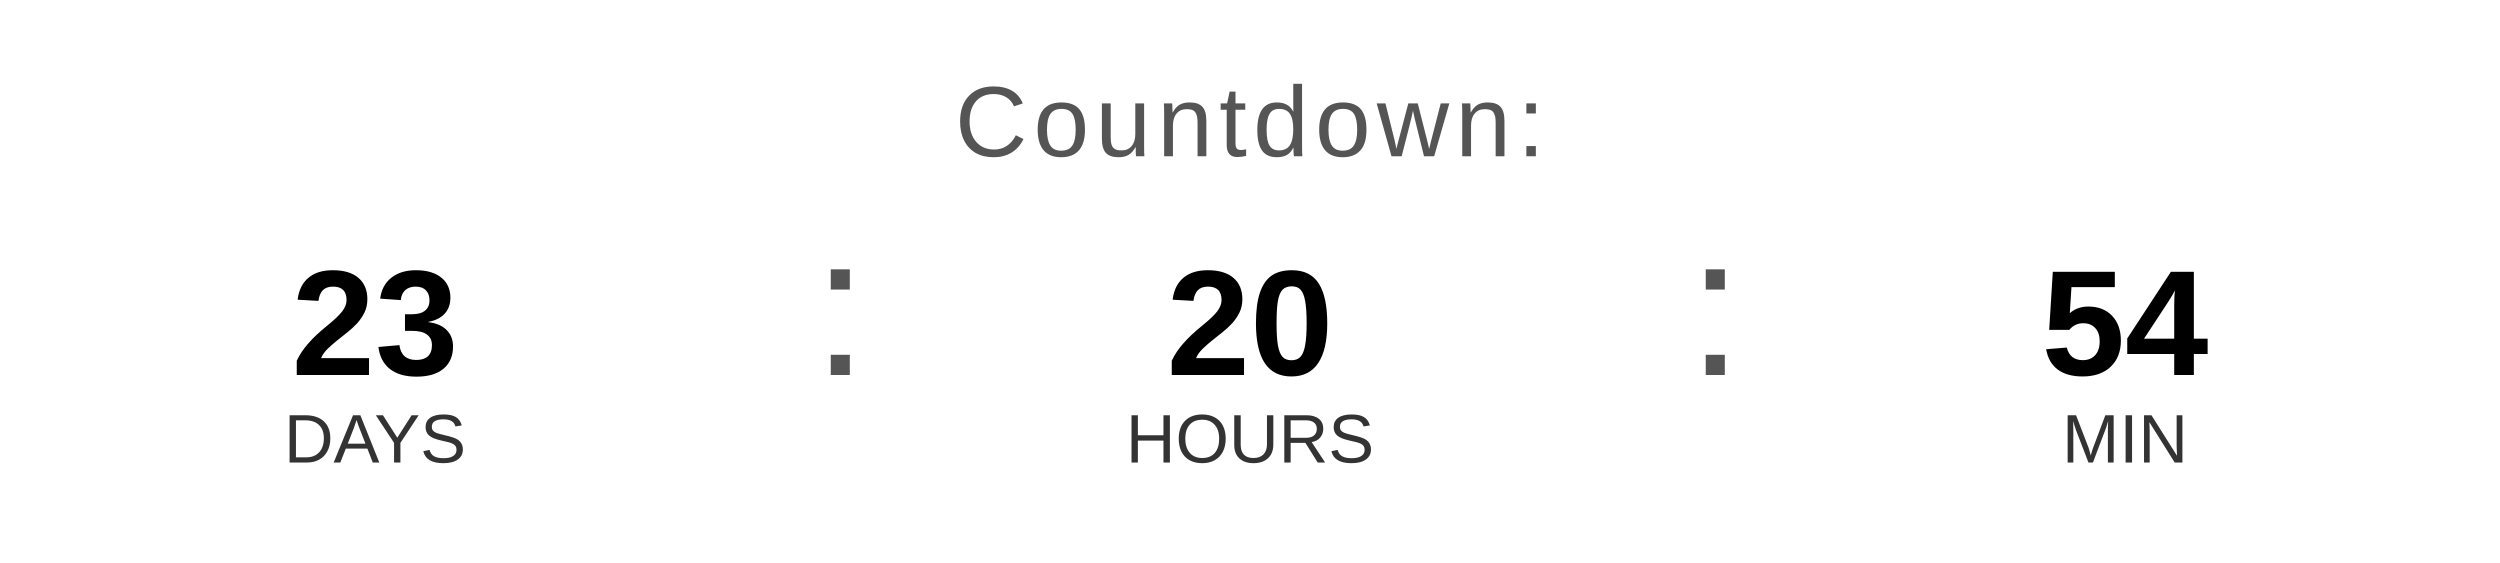
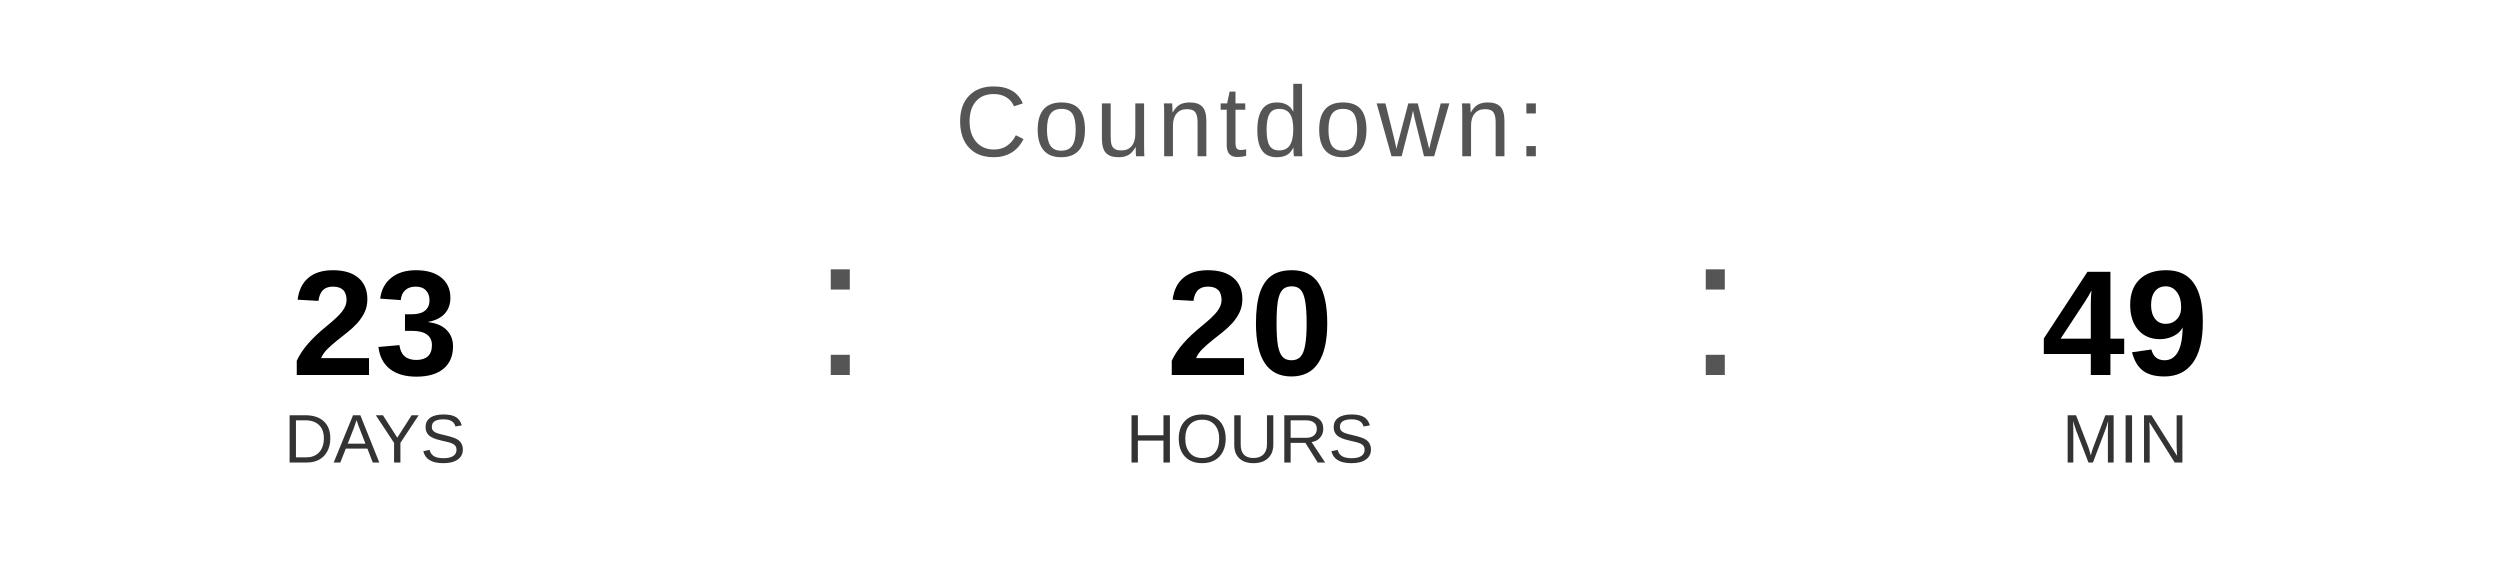
<svg xmlns="http://www.w3.org/2000/svg" width="400" height="90" viewBox="0 0 400 90">
  <text x="200" y="25" font-family="Arial, Helvetica, sans-serif" font-size="16" fill="#555555" text-anchor="middle" letter-spacing="1">
    Countdown:
  </text>
  <text x="60" y="60" font-family="Arial, Helvetica, sans-serif" font-size="24" font-weight="bold" fill="#000000" text-anchor="middle">23</text>
  <text x="60" y="74" font-family="Arial, Helvetica, sans-serif" font-size="11" fill="#333333" text-anchor="middle">DAYS</text>
  <text x="130" y="60" font-family="Arial, sans-serif" font-size="32" fill="#555555">:</text>
  <text x="200" y="60" font-family="Arial, Helvetica, sans-serif" font-size="24" font-weight="bold" fill="#000000" text-anchor="middle">20</text>
  <text x="200" y="74" font-family="Arial, Helvetica, sans-serif" font-size="11" fill="#333333" text-anchor="middle">HOURS</text>
  <text x="270" y="60" font-family="Arial, sans-serif" font-size="32" fill="#555555">:</text>
-   <text x="340" y="60" font-family="Arial, Helvetica, sans-serif" font-size="24" font-weight="bold" fill="#000000" text-anchor="middle">54</text>
+   <text x="340" y="60" font-family="Arial, Helvetica, sans-serif" font-size="24" font-weight="bold" fill="#000000" text-anchor="middle">49</text>
  <text x="340" y="74" font-family="Arial, Helvetica, sans-serif" font-size="11" fill="#333333" text-anchor="middle">MIN</text>
</svg>
